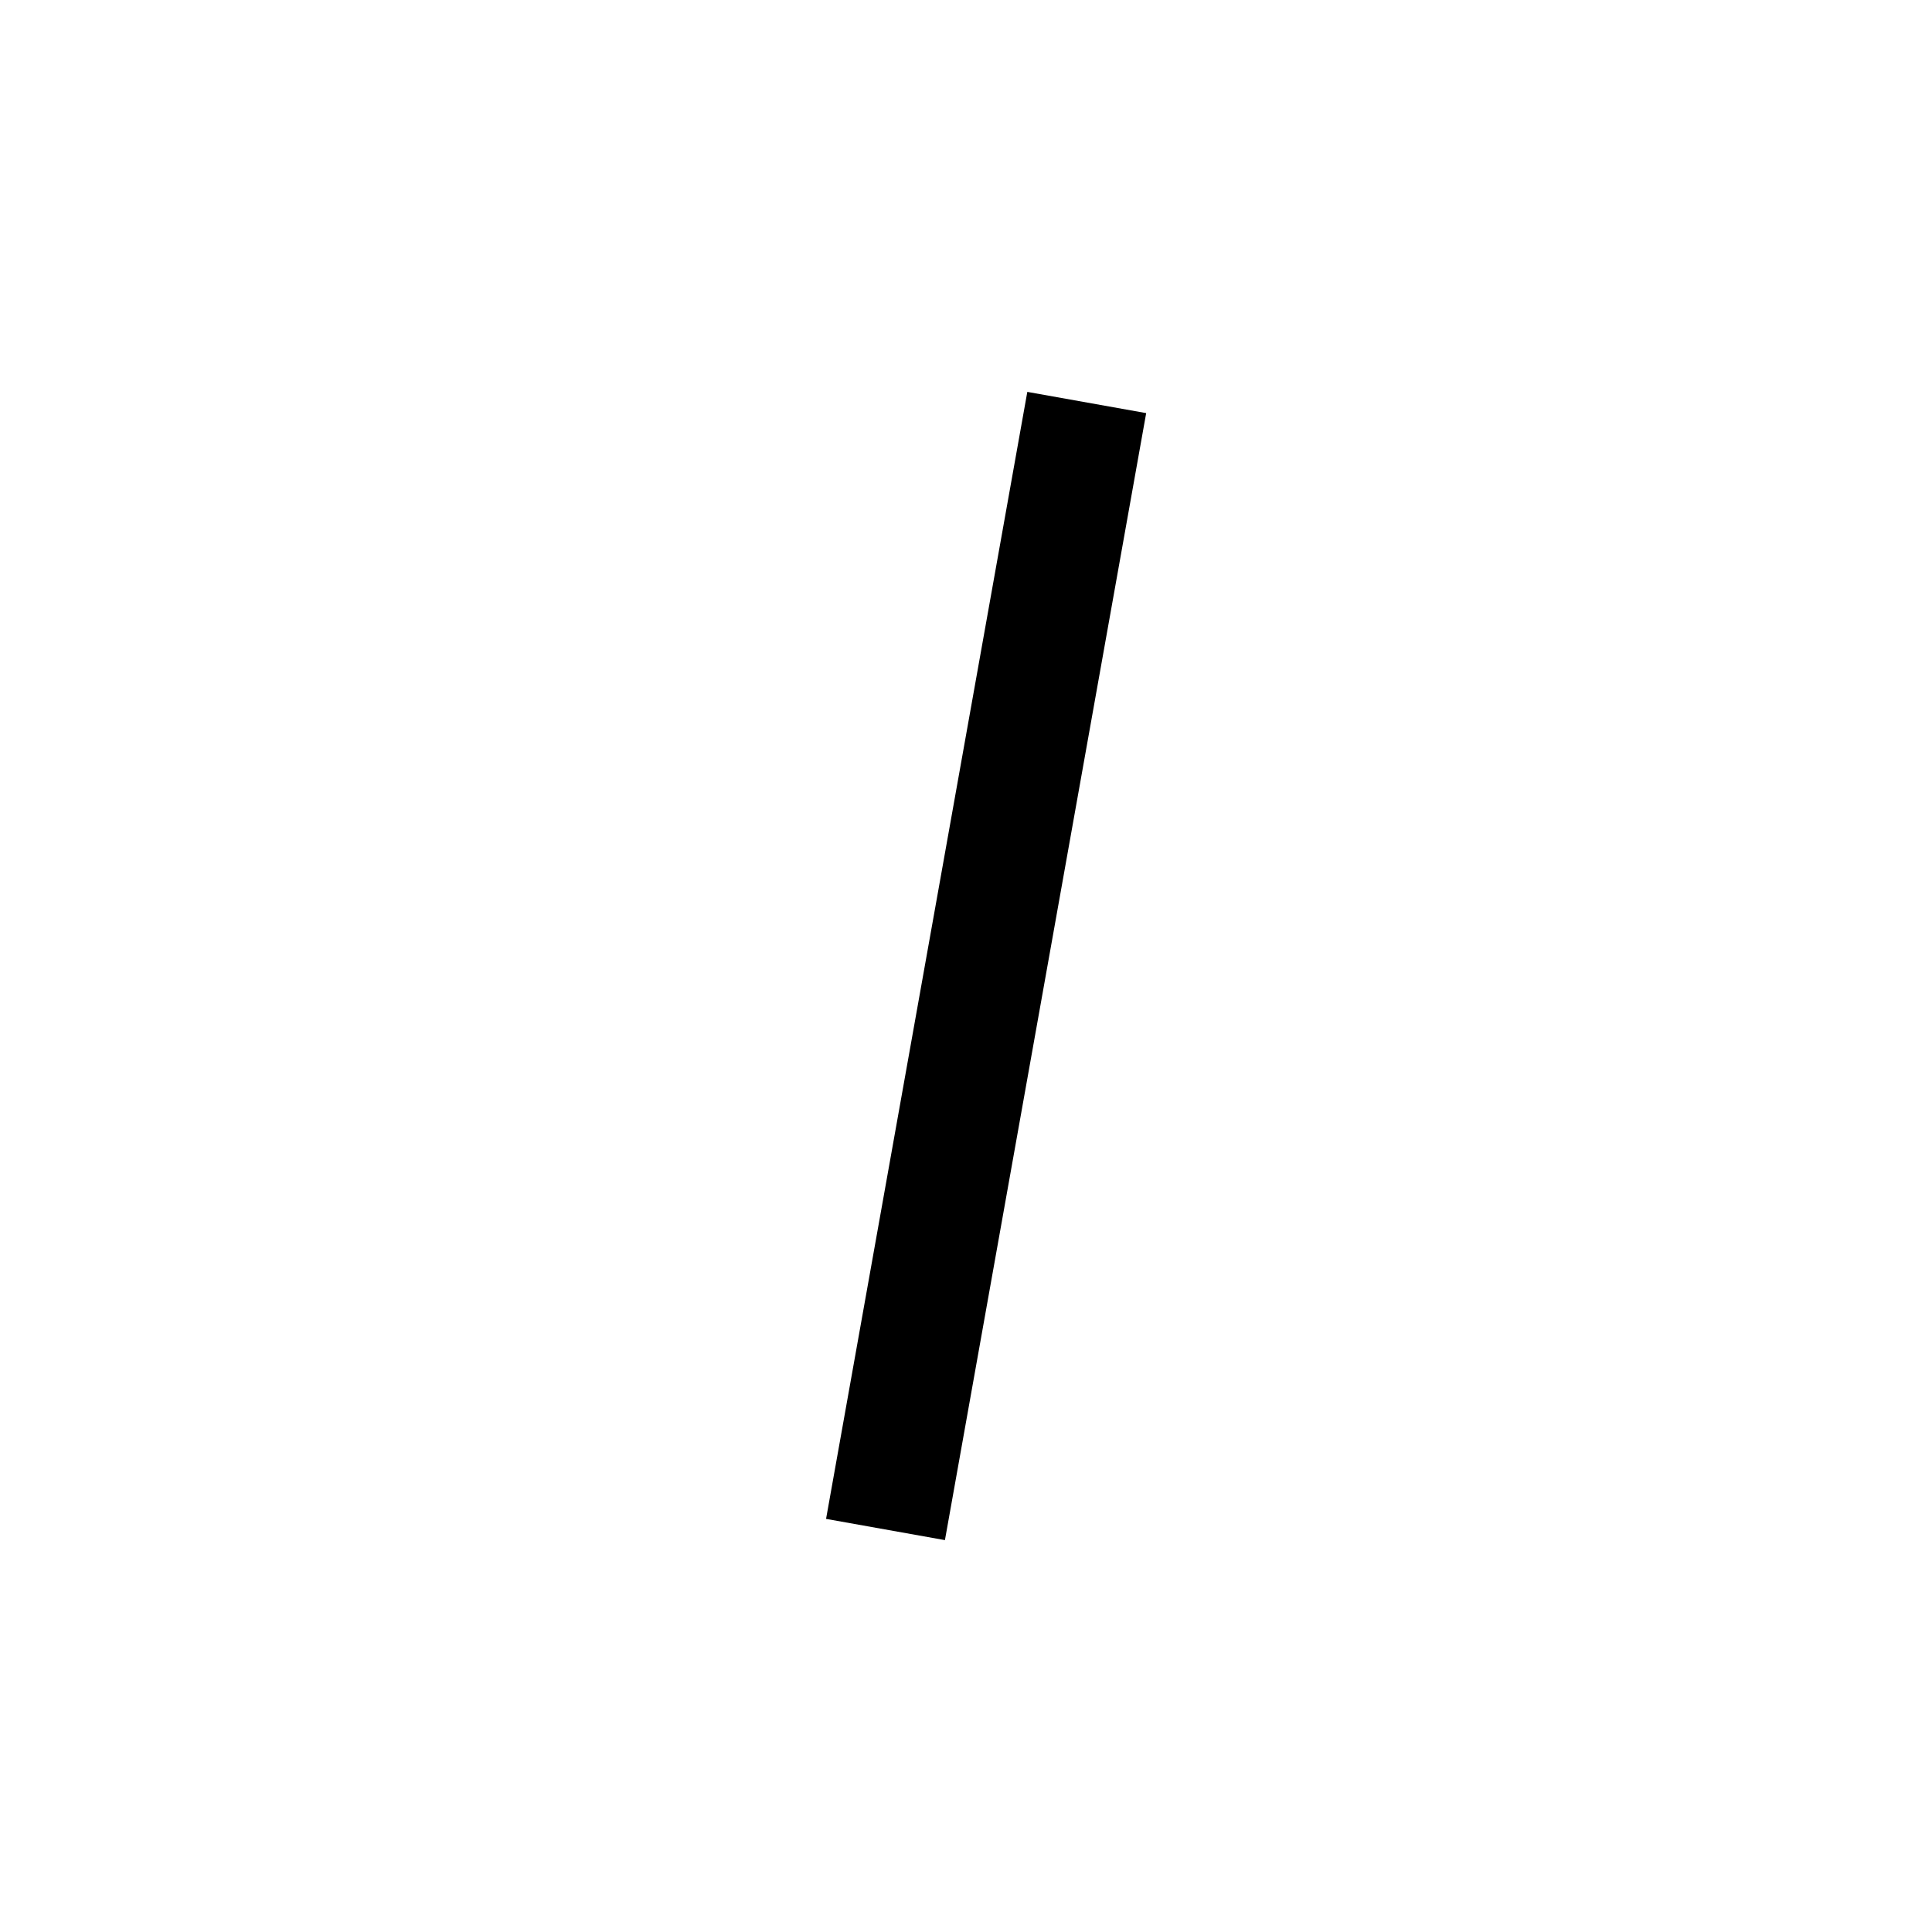
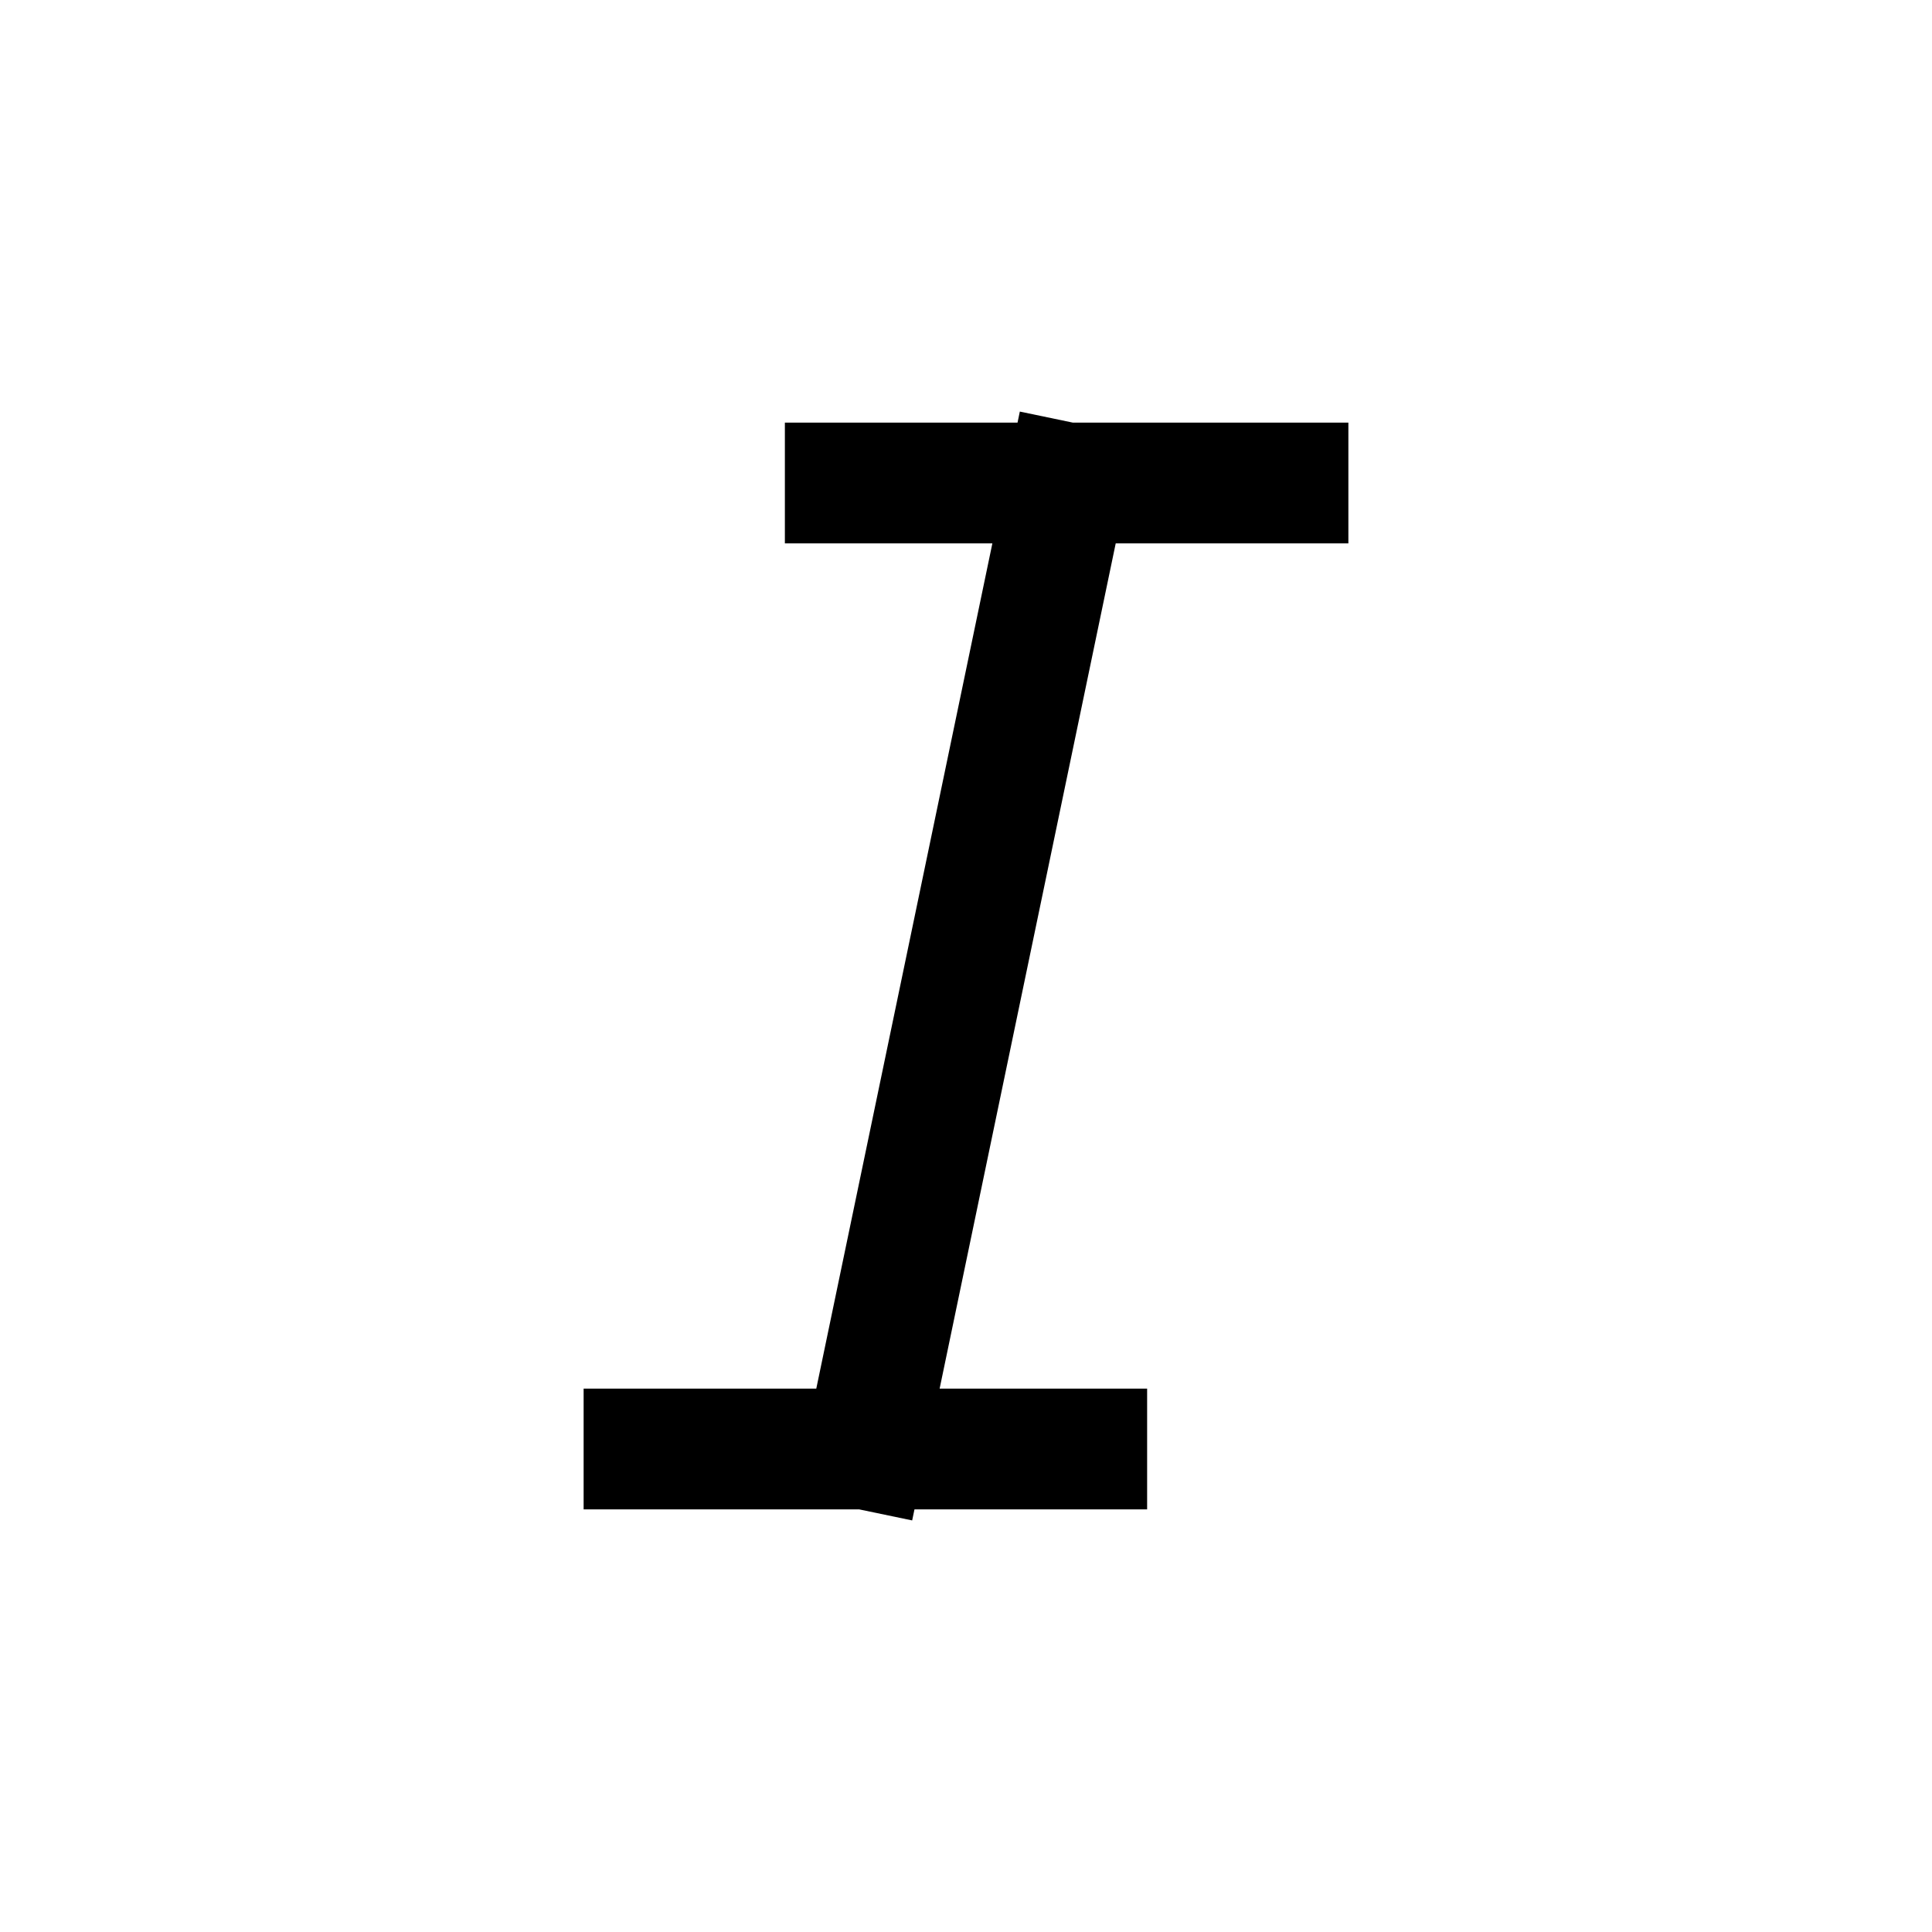
<svg xmlns="http://www.w3.org/2000/svg" viewBox="0 0 24 24" style="fill: none" stroke="currentColor" stroke-width="1.5">
-   <path d="M11 19L13.5 5" />
+   <path d="M13.25 6L10.75 18M10.5 6H16M8 18H13.5" stroke-linecap="square" />
</svg>
